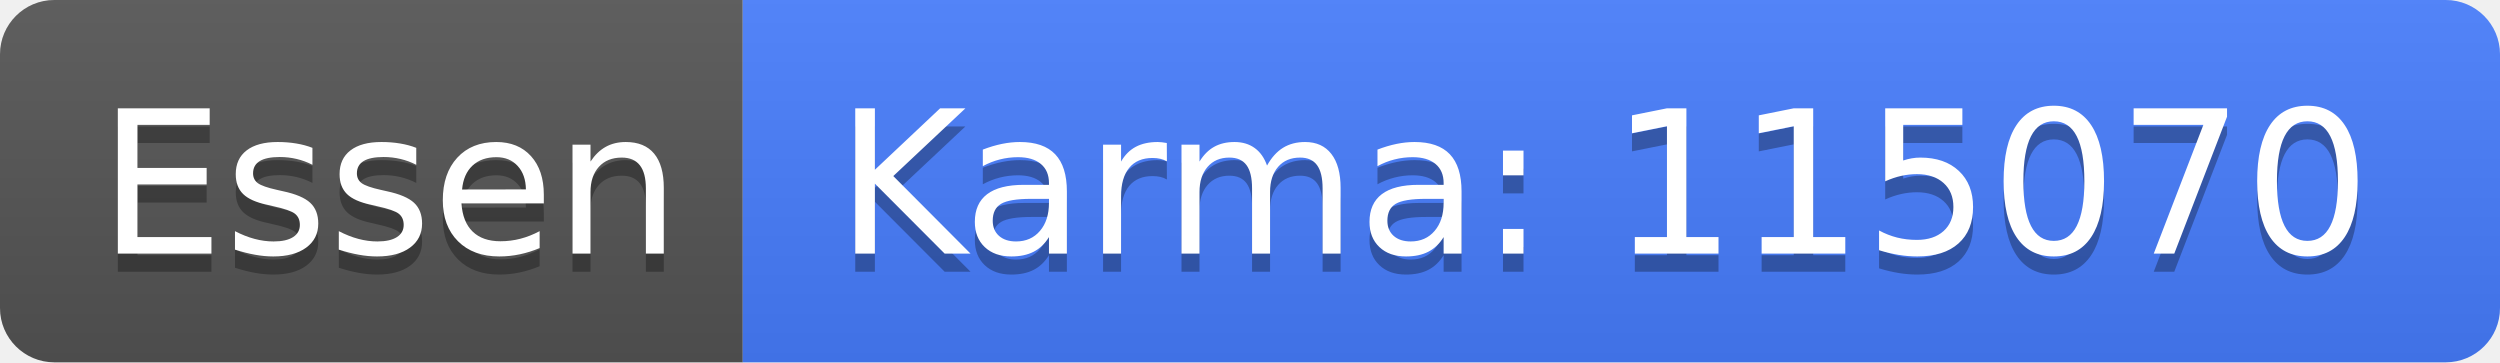
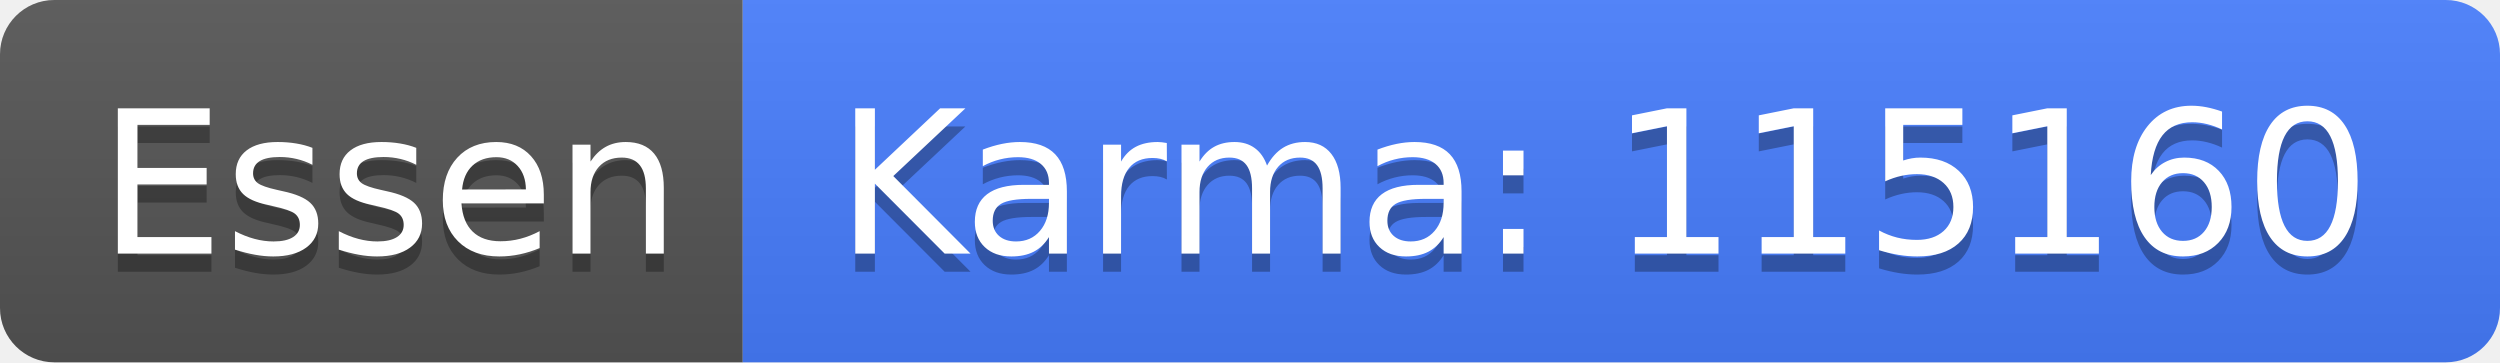
<svg xmlns="http://www.w3.org/2000/svg" width="138" height="20">
  <linearGradient id="b" x2="0" y2="100%">
    <stop offset="0" stop-color="#bbb" stop-opacity=".1" />
    <stop offset="1" stop-opacity=".1" />
  </linearGradient>
  <clipPath id="a">
    <rect width="138" height="20" rx="3" fill="#fff" />
  </clipPath>
  <g clip-path="url(#a)">
    <path fill="#555" d="M0 0h41v20H0z" />
    <path fill="#477eff" d="M41 0h97v20H41z" />
    <path fill="url(#b)" d="M0 0h138v20H0z" />
  </g>
  <g fill="#fff" text-anchor="middle" font-family="DejaVu Sans,Verdana,Geneva,sans-serif" font-size="110">
    <text x="215" y="150" fill="#010101" fill-opacity=".3" transform="scale(.1)" textLength="310">Essen</text>
    <text x="215" y="140" transform="scale(.1)" textLength="310">Essen</text>
-     <text x="885" y="150" fill="#010101" fill-opacity=".3" transform="scale(.1)" textLength="870">Karma: 115070</text>
-     <text x="885" y="140" transform="scale(.1)" textLength="870">Karma: 115070</text>
+     <text x="885" y="150" fill="#010101" fill-opacity=".3" transform="scale(.1)" textLength="870">Karma: 115160</text>
+     <text x="885" y="140" transform="scale(.1)" textLength="870">Karma: 115160</text>
  </g>
</svg>
